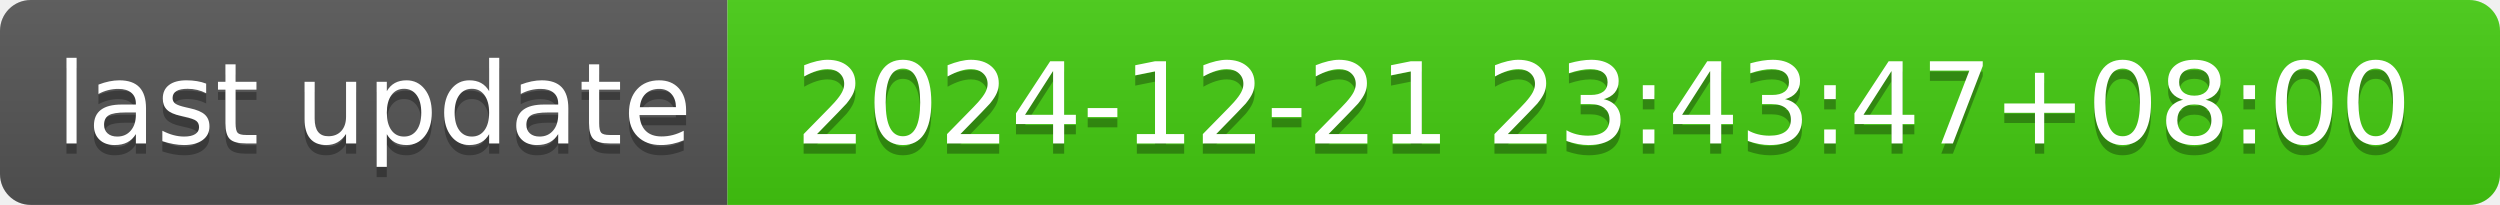
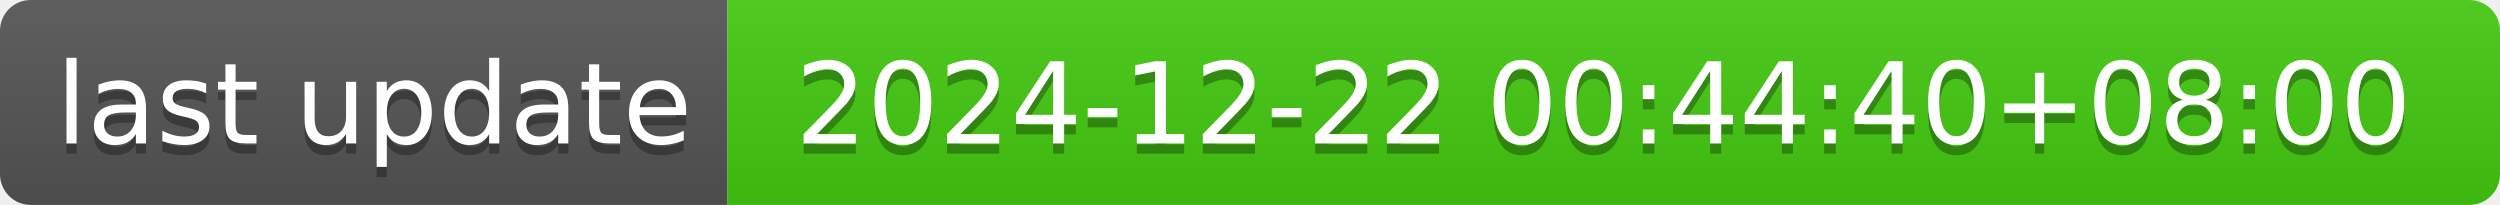
- <svg xmlns="http://www.w3.org/2000/svg" width="244" height="20" role="img" aria-label="last update: 2024-12-21 23:43:47+08:00">
+ <svg xmlns="http://www.w3.org/2000/svg" width="244" height="20" role="img" aria-label="last update: 2024-12-22 00:44:40+08:00">
  <linearGradient id="s" x2="0" y2="100%">
    <stop offset="0" stop-color="#bbb" stop-opacity=".1" />
    <stop offset="1" stop-opacity=".1" />
  </linearGradient>
  <clipPath id="r">
    <rect width="244" height="20" rx="3" fill="#fff" />
  </clipPath>
  <g clip-path="url(#r)">
    <rect width="71" height="20" fill="#555" />
    <rect x="71" width="173" height="20" fill="#4c1" />
    <rect width="244" height="20" fill="url(#s)" />
  </g>
  <g fill="#fff" text-anchor="middle" font-family="Verdana,Geneva,DejaVu Sans,sans-serif" text-rendering="geometricPrecision" font-size="110">
    <text aria-hidden="true" x="365" y="150" fill="#010101" fill-opacity=".3" transform="scale(.1)" textLength="610">last update</text>
    <text x="365" y="140" transform="scale(.1)" fill="#fff" textLength="610">last update</text>
-     <text aria-hidden="true" x="1565" y="150" fill="#010101" fill-opacity=".3" transform="scale(.1)" textLength="1630">2024-12-21 23:43:47+08:00</text>
-     <text x="1565" y="140" transform="scale(.1)" fill="#fff" textLength="1630">2024-12-21 23:43:47+08:00</text>
+     <text aria-hidden="true" x="1565" y="150" fill="#010101" fill-opacity=".3" transform="scale(.1)" textLength="1630">2024-12-22 00:44:40+08:00</text>
+     <text x="1565" y="140" transform="scale(.1)" fill="#fff" textLength="1630">2024-12-22 00:44:40+08:00</text>
  </g>
</svg>
